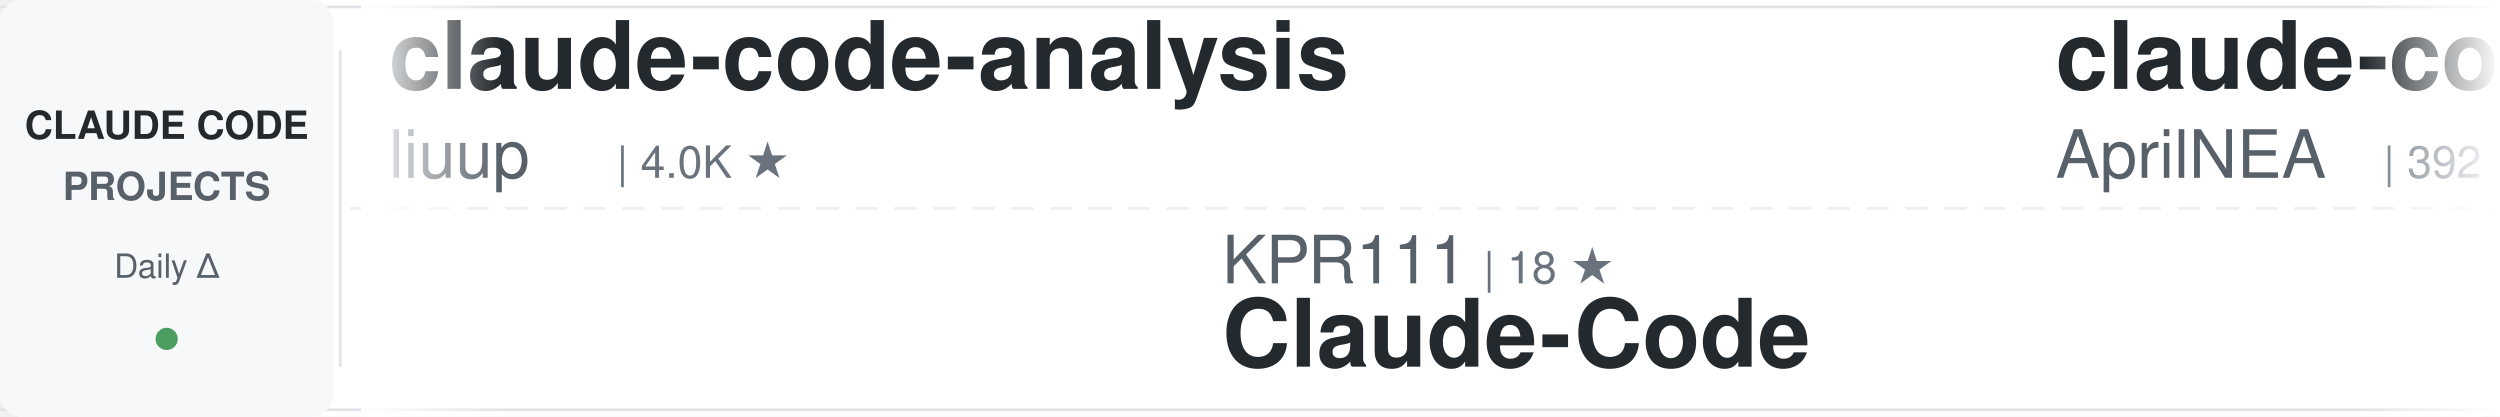
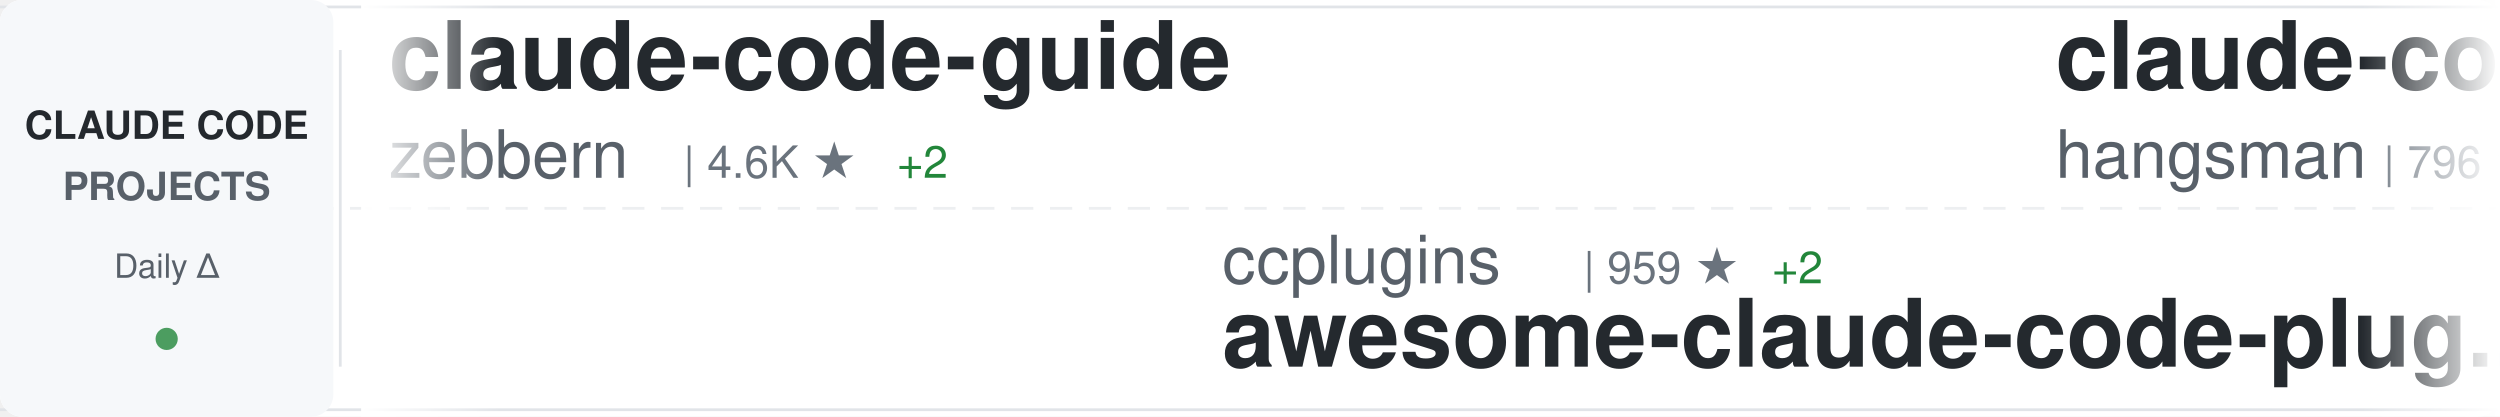
<svg xmlns="http://www.w3.org/2000/svg" width="900" height="150">
  <defs>
    <linearGradient id="awesomeLeftFade" x1="0%" y1="0%" x2="100%" y2="0%">
      <stop offset="0%" style="stop-color:#ffffff;stop-opacity:1" />
      <stop offset="100%" style="stop-color:#ffffff;stop-opacity:0" />
    </linearGradient>
    <linearGradient id="awesomeRightFade" x1="0%" y1="0%" x2="100%" y2="0%">
      <stop offset="0%" style="stop-color:#ffffff;stop-opacity:0" />
      <stop offset="100%" style="stop-color:#ffffff;stop-opacity:1" />
    </linearGradient>
  </defs>
  <rect width="900" height="150" fill="#ffffff" rx="8" />
  <rect x="0" y="2" width="900" height="1" fill="#e1e4e8" />
  <rect x="0" y="147" width="900" height="1" fill="#e1e4e8" />
  <line x1="0" y1="75" x2="900" y2="75" stroke="#e1e4e8" stroke-width="1" stroke-dasharray="8 6" opacity="0.6" />
  <rect x="0" y="0" width="120" height="150" fill="#f6f8fa" rx="8" />
  <text x="60" y="50" font-family="-apple-system, BlinkMacSystemFont, 'Segoe UI', Helvetica, Arial, sans-serif" font-size="14" font-weight="600" fill="#24292e" text-anchor="middle">CLAUDE CODE</text>
  <text x="60" y="72" font-family="-apple-system, BlinkMacSystemFont, 'Segoe UI', Helvetica, Arial, sans-serif" font-size="14" font-weight="600" fill="#586069" text-anchor="middle">PROJECTS</text>
  <text x="60" y="100" font-family="-apple-system, BlinkMacSystemFont, 'Segoe UI', Helvetica, Arial, sans-serif" font-size="12" font-weight="500" fill="#586069" text-anchor="middle">Daily Δ</text>
  <circle cx="60" cy="122" r="4" fill="#22863a" opacity="0.8" />
  <rect x="122" y="18" width="1" height="114" fill="#e1e4e8" />
  <clipPath id="awesomeTickerClip">
    <rect x="130" y="0" width="770" height="150" />
  </clipPath>
  <g clip-path="url(#awesomeTickerClip)">
    <g id="awesomeTickerItems">
      <animateTransform attributeName="transform" attributeType="XML" type="translate" from="0 0" to="-3000 0" dur="54s" repeatCount="indefinite" />
      <g transform="translate(0, 0)">
-         <text x="140" y="32" font-family="-apple-system, BlinkMacSystemFont, 'Segoe UI', Helvetica, Arial, sans-serif" font-size="34" font-weight="600" fill="#24292e">claude-code-analysis</text>
-         <text x="140" y="64" font-family="-apple-system, BlinkMacSystemFont, 'Segoe UI', Helvetica, Arial, sans-serif" font-size="24" font-weight="400" fill="#586069">liuup</text>
-         <text x="222" y="64" font-family="-apple-system, BlinkMacSystemFont, 'Segoe UI', Helvetica, Arial, sans-serif" font-size="16" font-weight="500" fill="#6a737d">| 4.0K ★</text>
+         <text x="140" y="32" font-family="-apple-system, BlinkMacSystemFont, 'Segoe UI', Helvetica, Arial, sans-serif" font-size="34" font-weight="600" fill="#24292e">claude-code-guide</text>
+         <text x="140" y="64" font-family="-apple-system, BlinkMacSystemFont, 'Segoe UI', Helvetica, Arial, sans-serif" font-size="24" font-weight="400" fill="#586069">zebbern</text>
+         <text x="246" y="64" font-family="-apple-system, BlinkMacSystemFont, 'Segoe UI', Helvetica, Arial, sans-serif" font-size="16" font-weight="500" fill="#6a737d">| 4.6K ★</text>
+         <text x="323" y="64" font-family="-apple-system, BlinkMacSystemFont, 'Segoe UI', Helvetica, Arial, sans-serif" font-size="16" font-weight="500" fill="#22863a"> +2</text>
      </g>
      <g transform="translate(300, 0)">
-         <text x="140" y="102" font-family="-apple-system, BlinkMacSystemFont, 'Segoe UI', Helvetica, Arial, sans-serif" font-size="24" font-weight="400" fill="#586069">KPR111</text>
-         <text x="234" y="102" font-family="-apple-system, BlinkMacSystemFont, 'Segoe UI', Helvetica, Arial, sans-serif" font-size="16" font-weight="500" fill="#6a737d">| 18 ★</text>
-         <text x="140" y="132" font-family="-apple-system, BlinkMacSystemFont, 'Segoe UI', Helvetica, Arial, sans-serif" font-size="34" font-weight="600" fill="#24292e">Claude-Code</text>
+         <text x="140" y="102" font-family="-apple-system, BlinkMacSystemFont, 'Segoe UI', Helvetica, Arial, sans-serif" font-size="24" font-weight="400" fill="#586069">ccplugins</text>
+         <text x="270" y="102" font-family="-apple-system, BlinkMacSystemFont, 'Segoe UI', Helvetica, Arial, sans-serif" font-size="16" font-weight="500" fill="#6a737d">| 959 ★</text>
+         <text x="338" y="102" font-family="-apple-system, BlinkMacSystemFont, 'Segoe UI', Helvetica, Arial, sans-serif" font-size="16" font-weight="500" fill="#22863a"> +2</text>
+         <text x="140" y="132" font-family="-apple-system, BlinkMacSystemFont, 'Segoe UI', Helvetica, Arial, sans-serif" font-size="34" font-weight="600" fill="#24292e">awesome-claude-code-plug...</text>
      </g>
      <g transform="translate(600, 0)">
        <text x="140" y="32" font-family="-apple-system, BlinkMacSystemFont, 'Segoe UI', Helvetica, Arial, sans-serif" font-size="34" font-weight="600" fill="#24292e">claude-code-source</text>
-         <text x="140" y="64" font-family="-apple-system, BlinkMacSystemFont, 'Segoe UI', Helvetica, Arial, sans-serif" font-size="24" font-weight="400" fill="#586069">AprilNEA</text>
-         <text x="258" y="64" font-family="-apple-system, BlinkMacSystemFont, 'Segoe UI', Helvetica, Arial, sans-serif" font-size="16" font-weight="500" fill="#6a737d">| 392 ★</text>
+         <text x="140" y="64" font-family="-apple-system, BlinkMacSystemFont, 'Segoe UI', Helvetica, Arial, sans-serif" font-size="24" font-weight="400" fill="#586069">hangsman</text>
+         <text x="258" y="64" font-family="-apple-system, BlinkMacSystemFont, 'Segoe UI', Helvetica, Arial, sans-serif" font-size="16" font-weight="500" fill="#6a737d">| 796 ★</text>
      </g>
      <g transform="translate(900, 0)">
-         <text x="140" y="102" font-family="-apple-system, BlinkMacSystemFont, 'Segoe UI', Helvetica, Arial, sans-serif" font-size="24" font-weight="400" fill="#586069">daymade</text>
-         <text x="246" y="102" font-family="-apple-system, BlinkMacSystemFont, 'Segoe UI', Helvetica, Arial, sans-serif" font-size="16" font-weight="500" fill="#6a737d">| 1.4K ★</text>
-         <text x="323" y="102" font-family="-apple-system, BlinkMacSystemFont, 'Segoe UI', Helvetica, Arial, sans-serif" font-size="16" font-weight="500" fill="#22863a"> +1</text>
-         <text x="140" y="132" font-family="-apple-system, BlinkMacSystemFont, 'Segoe UI', Helvetica, Arial, sans-serif" font-size="34" font-weight="600" fill="#24292e">claude-code-skills</text>
+         <text x="140" y="102" font-family="-apple-system, BlinkMacSystemFont, 'Segoe UI', Helvetica, Arial, sans-serif" font-size="24" font-weight="400" fill="#586069">digitalsamba</text>
+         <text x="306" y="102" font-family="-apple-system, BlinkMacSystemFont, 'Segoe UI', Helvetica, Arial, sans-serif" font-size="16" font-weight="500" fill="#6a737d">| 2.2K ★</text>
+         <text x="383" y="102" font-family="-apple-system, BlinkMacSystemFont, 'Segoe UI', Helvetica, Arial, sans-serif" font-size="16" font-weight="500" fill="#22863a"> +3</text>
+         <text x="140" y="132" font-family="-apple-system, BlinkMacSystemFont, 'Segoe UI', Helvetica, Arial, sans-serif" font-size="34" font-weight="600" fill="#24292e">claude-code-video-toolki...</text>
      </g>
      <g transform="translate(1200, 0)">
-         <text x="140" y="32" font-family="-apple-system, BlinkMacSystemFont, 'Segoe UI', Helvetica, Arial, sans-serif" font-size="34" font-weight="600" fill="#24292e">learn-claude-code</text>
-         <text x="140" y="64" font-family="-apple-system, BlinkMacSystemFont, 'Segoe UI', Helvetica, Arial, sans-serif" font-size="24" font-weight="400" fill="#586069">shareAI-lab</text>
-         <text x="294" y="64" font-family="-apple-system, BlinkMacSystemFont, 'Segoe UI', Helvetica, Arial, sans-serif" font-size="16" font-weight="500" fill="#6a737d">| 77.9K ★</text>
-         <text x="380" y="64" font-family="-apple-system, BlinkMacSystemFont, 'Segoe UI', Helvetica, Arial, sans-serif" font-size="16" font-weight="500" fill="#22863a"> +14</text>
+         <text x="140" y="32" font-family="-apple-system, BlinkMacSystemFont, 'Segoe UI', Helvetica, Arial, sans-serif" font-size="34" font-weight="600" fill="#24292e">claude-code-ultimate-gui...</text>
+         <text x="140" y="64" font-family="-apple-system, BlinkMacSystemFont, 'Segoe UI', Helvetica, Arial, sans-serif" font-size="24" font-weight="400" fill="#586069">FlorianBruniaux</text>
+         <text x="342" y="64" font-family="-apple-system, BlinkMacSystemFont, 'Segoe UI', Helvetica, Arial, sans-serif" font-size="16" font-weight="500" fill="#6a737d">| 6.1K ★</text>
      </g>
      <g transform="translate(1500, 0)">
-         <text x="140" y="102" font-family="-apple-system, BlinkMacSystemFont, 'Segoe UI', Helvetica, Arial, sans-serif" font-size="24" font-weight="400" fill="#586069">huangjia2019</text>
-         <text x="306" y="102" font-family="-apple-system, BlinkMacSystemFont, 'Segoe UI', Helvetica, Arial, sans-serif" font-size="16" font-weight="500" fill="#6a737d">| 1.1K ★</text>
-         <text x="140" y="132" font-family="-apple-system, BlinkMacSystemFont, 'Segoe UI', Helvetica, Arial, sans-serif" font-size="34" font-weight="600" fill="#24292e">claude-code-engineering</text>
+         <text x="140" y="102" font-family="-apple-system, BlinkMacSystemFont, 'Segoe UI', Helvetica, Arial, sans-serif" font-size="24" font-weight="400" fill="#586069">ding113</text>
+         <text x="246" y="102" font-family="-apple-system, BlinkMacSystemFont, 'Segoe UI', Helvetica, Arial, sans-serif" font-size="16" font-weight="500" fill="#6a737d">| 3.4K ★</text>
+         <text x="140" y="132" font-family="-apple-system, BlinkMacSystemFont, 'Segoe UI', Helvetica, Arial, sans-serif" font-size="34" font-weight="600" fill="#24292e">claude-code-hub</text>
      </g>
      <g transform="translate(1800, 0)">
-         <text x="140" y="32" font-family="-apple-system, BlinkMacSystemFont, 'Segoe UI', Helvetica, Arial, sans-serif" font-size="34" font-weight="600" fill="#24292e">claude-code-action</text>
-         <text x="140" y="64" font-family="-apple-system, BlinkMacSystemFont, 'Segoe UI', Helvetica, Arial, sans-serif" font-size="24" font-weight="400" fill="#586069">anthropics</text>
-         <text x="282" y="64" font-family="-apple-system, BlinkMacSystemFont, 'Segoe UI', Helvetica, Arial, sans-serif" font-size="16" font-weight="500" fill="#6a737d">| 9.3K ★</text>
-         <text x="359" y="64" font-family="-apple-system, BlinkMacSystemFont, 'Segoe UI', Helvetica, Arial, sans-serif" font-size="16" font-weight="500" fill="#22863a"> +17</text>
+         <text x="140" y="32" font-family="-apple-system, BlinkMacSystemFont, 'Segoe UI', Helvetica, Arial, sans-serif" font-size="34" font-weight="600" fill="#24292e">claude-coder</text>
+         <text x="140" y="64" font-family="-apple-system, BlinkMacSystemFont, 'Segoe UI', Helvetica, Arial, sans-serif" font-size="24" font-weight="400" fill="#586069">kodu-ai</text>
+         <text x="246" y="64" font-family="-apple-system, BlinkMacSystemFont, 'Segoe UI', Helvetica, Arial, sans-serif" font-size="16" font-weight="500" fill="#6a737d">| 5.2K ★</text>
      </g>
      <g transform="translate(2100, 0)">
-         <text x="140" y="102" font-family="-apple-system, BlinkMacSystemFont, 'Segoe UI', Helvetica, Arial, sans-serif" font-size="24" font-weight="400" fill="#586069">Cranot</text>
-         <text x="234" y="102" font-family="-apple-system, BlinkMacSystemFont, 'Segoe UI', Helvetica, Arial, sans-serif" font-size="16" font-weight="500" fill="#6a737d">| 2.9K ★</text>
-         <text x="140" y="132" font-family="-apple-system, BlinkMacSystemFont, 'Segoe UI', Helvetica, Arial, sans-serif" font-size="34" font-weight="600" fill="#24292e">claude-code-guide</text>
+         <text x="140" y="102" font-family="-apple-system, BlinkMacSystemFont, 'Segoe UI', Helvetica, Arial, sans-serif" font-size="24" font-weight="400" fill="#586069">shanraisshan</text>
+         <text x="306" y="102" font-family="-apple-system, BlinkMacSystemFont, 'Segoe UI', Helvetica, Arial, sans-serif" font-size="16" font-weight="500" fill="#6a737d">| 66.9K ★</text>
+         <text x="392" y="102" font-family="-apple-system, BlinkMacSystemFont, 'Segoe UI', Helvetica, Arial, sans-serif" font-size="16" font-weight="500" fill="#22863a"> +24</text>
+         <text x="140" y="132" font-family="-apple-system, BlinkMacSystemFont, 'Segoe UI', Helvetica, Arial, sans-serif" font-size="34" font-weight="600" fill="#24292e">claude-code-best-practic...</text>
      </g>
      <g transform="translate(2400, 0)">
-         <text x="140" y="32" font-family="-apple-system, BlinkMacSystemFont, 'Segoe UI', Helvetica, Arial, sans-serif" font-size="34" font-weight="600" fill="#24292e">Claude-Code-Usage-Monito...</text>
-         <text x="140" y="64" font-family="-apple-system, BlinkMacSystemFont, 'Segoe UI', Helvetica, Arial, sans-serif" font-size="24" font-weight="400" fill="#586069">Maciek-roboblog</text>
-         <text x="342" y="64" font-family="-apple-system, BlinkMacSystemFont, 'Segoe UI', Helvetica, Arial, sans-serif" font-size="16" font-weight="500" fill="#6a737d">| 8.7K ★</text>
+         <text x="140" y="32" font-family="-apple-system, BlinkMacSystemFont, 'Segoe UI', Helvetica, Arial, sans-serif" font-size="34" font-weight="600" fill="#24292e">claude-code-proxy</text>
+         <text x="140" y="64" font-family="-apple-system, BlinkMacSystemFont, 'Segoe UI', Helvetica, Arial, sans-serif" font-size="24" font-weight="400" fill="#586069">fuergaosi233</text>
+         <text x="306" y="64" font-family="-apple-system, BlinkMacSystemFont, 'Segoe UI', Helvetica, Arial, sans-serif" font-size="16" font-weight="500" fill="#6a737d">| 2.8K ★</text>
      </g>
      <g transform="translate(2700, 0)">
-         <text x="140" y="102" font-family="-apple-system, BlinkMacSystemFont, 'Segoe UI', Helvetica, Arial, sans-serif" font-size="24" font-weight="400" fill="#586069">pedrohcgs</text>
-         <text x="270" y="102" font-family="-apple-system, BlinkMacSystemFont, 'Segoe UI', Helvetica, Arial, sans-serif" font-size="16" font-weight="500" fill="#6a737d">| 1.6K ★</text>
-         <text x="140" y="132" font-family="-apple-system, BlinkMacSystemFont, 'Segoe UI', Helvetica, Arial, sans-serif" font-size="34" font-weight="600" fill="#24292e">claude-code-my-workflow</text>
+         <text x="140" y="102" font-family="-apple-system, BlinkMacSystemFont, 'Segoe UI', Helvetica, Arial, sans-serif" font-size="24" font-weight="400" fill="#586069">musistudio</text>
+         <text x="282" y="102" font-family="-apple-system, BlinkMacSystemFont, 'Segoe UI', Helvetica, Arial, sans-serif" font-size="16" font-weight="500" fill="#6a737d">| 37.5K ★</text>
+         <text x="368" y="102" font-family="-apple-system, BlinkMacSystemFont, 'Segoe UI', Helvetica, Arial, sans-serif" font-size="16" font-weight="500" fill="#22863a"> +3</text>
+         <text x="140" y="132" font-family="-apple-system, BlinkMacSystemFont, 'Segoe UI', Helvetica, Arial, sans-serif" font-size="34" font-weight="600" fill="#24292e">claude-code-router</text>
      </g>
      <g transform="translate(3000, 0)">
-         <text x="140" y="32" font-family="-apple-system, BlinkMacSystemFont, 'Segoe UI', Helvetica, Arial, sans-serif" font-size="34" font-weight="600" fill="#24292e">claude-code-analysis</text>
-         <text x="140" y="64" font-family="-apple-system, BlinkMacSystemFont, 'Segoe UI', Helvetica, Arial, sans-serif" font-size="24" font-weight="400" fill="#586069">liuup</text>
-         <text x="222" y="64" font-family="-apple-system, BlinkMacSystemFont, 'Segoe UI', Helvetica, Arial, sans-serif" font-size="16" font-weight="500" fill="#6a737d">| 4.0K ★</text>
+         <text x="140" y="32" font-family="-apple-system, BlinkMacSystemFont, 'Segoe UI', Helvetica, Arial, sans-serif" font-size="34" font-weight="600" fill="#24292e">claude-code-guide</text>
+         <text x="140" y="64" font-family="-apple-system, BlinkMacSystemFont, 'Segoe UI', Helvetica, Arial, sans-serif" font-size="24" font-weight="400" fill="#586069">zebbern</text>
+         <text x="246" y="64" font-family="-apple-system, BlinkMacSystemFont, 'Segoe UI', Helvetica, Arial, sans-serif" font-size="16" font-weight="500" fill="#6a737d">| 4.6K ★</text>
+         <text x="323" y="64" font-family="-apple-system, BlinkMacSystemFont, 'Segoe UI', Helvetica, Arial, sans-serif" font-size="16" font-weight="500" fill="#22863a"> +2</text>
      </g>
      <g transform="translate(3300, 0)">
-         <text x="140" y="102" font-family="-apple-system, BlinkMacSystemFont, 'Segoe UI', Helvetica, Arial, sans-serif" font-size="24" font-weight="400" fill="#586069">KPR111</text>
-         <text x="234" y="102" font-family="-apple-system, BlinkMacSystemFont, 'Segoe UI', Helvetica, Arial, sans-serif" font-size="16" font-weight="500" fill="#6a737d">| 18 ★</text>
-         <text x="140" y="132" font-family="-apple-system, BlinkMacSystemFont, 'Segoe UI', Helvetica, Arial, sans-serif" font-size="34" font-weight="600" fill="#24292e">Claude-Code</text>
+         <text x="140" y="102" font-family="-apple-system, BlinkMacSystemFont, 'Segoe UI', Helvetica, Arial, sans-serif" font-size="24" font-weight="400" fill="#586069">ccplugins</text>
+         <text x="270" y="102" font-family="-apple-system, BlinkMacSystemFont, 'Segoe UI', Helvetica, Arial, sans-serif" font-size="16" font-weight="500" fill="#6a737d">| 959 ★</text>
+         <text x="338" y="102" font-family="-apple-system, BlinkMacSystemFont, 'Segoe UI', Helvetica, Arial, sans-serif" font-size="16" font-weight="500" fill="#22863a"> +2</text>
+         <text x="140" y="132" font-family="-apple-system, BlinkMacSystemFont, 'Segoe UI', Helvetica, Arial, sans-serif" font-size="34" font-weight="600" fill="#24292e">awesome-claude-code-plug...</text>
      </g>
      <g transform="translate(3600, 0)">
        <text x="140" y="32" font-family="-apple-system, BlinkMacSystemFont, 'Segoe UI', Helvetica, Arial, sans-serif" font-size="34" font-weight="600" fill="#24292e">claude-code-source</text>
-         <text x="140" y="64" font-family="-apple-system, BlinkMacSystemFont, 'Segoe UI', Helvetica, Arial, sans-serif" font-size="24" font-weight="400" fill="#586069">AprilNEA</text>
-         <text x="258" y="64" font-family="-apple-system, BlinkMacSystemFont, 'Segoe UI', Helvetica, Arial, sans-serif" font-size="16" font-weight="500" fill="#6a737d">| 392 ★</text>
+         <text x="140" y="64" font-family="-apple-system, BlinkMacSystemFont, 'Segoe UI', Helvetica, Arial, sans-serif" font-size="24" font-weight="400" fill="#586069">hangsman</text>
+         <text x="258" y="64" font-family="-apple-system, BlinkMacSystemFont, 'Segoe UI', Helvetica, Arial, sans-serif" font-size="16" font-weight="500" fill="#6a737d">| 796 ★</text>
      </g>
      <g transform="translate(3900, 0)">
-         <text x="140" y="102" font-family="-apple-system, BlinkMacSystemFont, 'Segoe UI', Helvetica, Arial, sans-serif" font-size="24" font-weight="400" fill="#586069">daymade</text>
-         <text x="246" y="102" font-family="-apple-system, BlinkMacSystemFont, 'Segoe UI', Helvetica, Arial, sans-serif" font-size="16" font-weight="500" fill="#6a737d">| 1.4K ★</text>
-         <text x="323" y="102" font-family="-apple-system, BlinkMacSystemFont, 'Segoe UI', Helvetica, Arial, sans-serif" font-size="16" font-weight="500" fill="#22863a"> +1</text>
-         <text x="140" y="132" font-family="-apple-system, BlinkMacSystemFont, 'Segoe UI', Helvetica, Arial, sans-serif" font-size="34" font-weight="600" fill="#24292e">claude-code-skills</text>
+         <text x="140" y="102" font-family="-apple-system, BlinkMacSystemFont, 'Segoe UI', Helvetica, Arial, sans-serif" font-size="24" font-weight="400" fill="#586069">digitalsamba</text>
+         <text x="306" y="102" font-family="-apple-system, BlinkMacSystemFont, 'Segoe UI', Helvetica, Arial, sans-serif" font-size="16" font-weight="500" fill="#6a737d">| 2.2K ★</text>
+         <text x="383" y="102" font-family="-apple-system, BlinkMacSystemFont, 'Segoe UI', Helvetica, Arial, sans-serif" font-size="16" font-weight="500" fill="#22863a"> +3</text>
+         <text x="140" y="132" font-family="-apple-system, BlinkMacSystemFont, 'Segoe UI', Helvetica, Arial, sans-serif" font-size="34" font-weight="600" fill="#24292e">claude-code-video-toolki...</text>
      </g>
    </g>
  </g>
  <rect x="130" y="0" width="50" height="150" fill="url(#awesomeLeftFade)" />
  <rect x="850" y="0" width="50" height="150" fill="url(#awesomeRightFade)" />
</svg>
